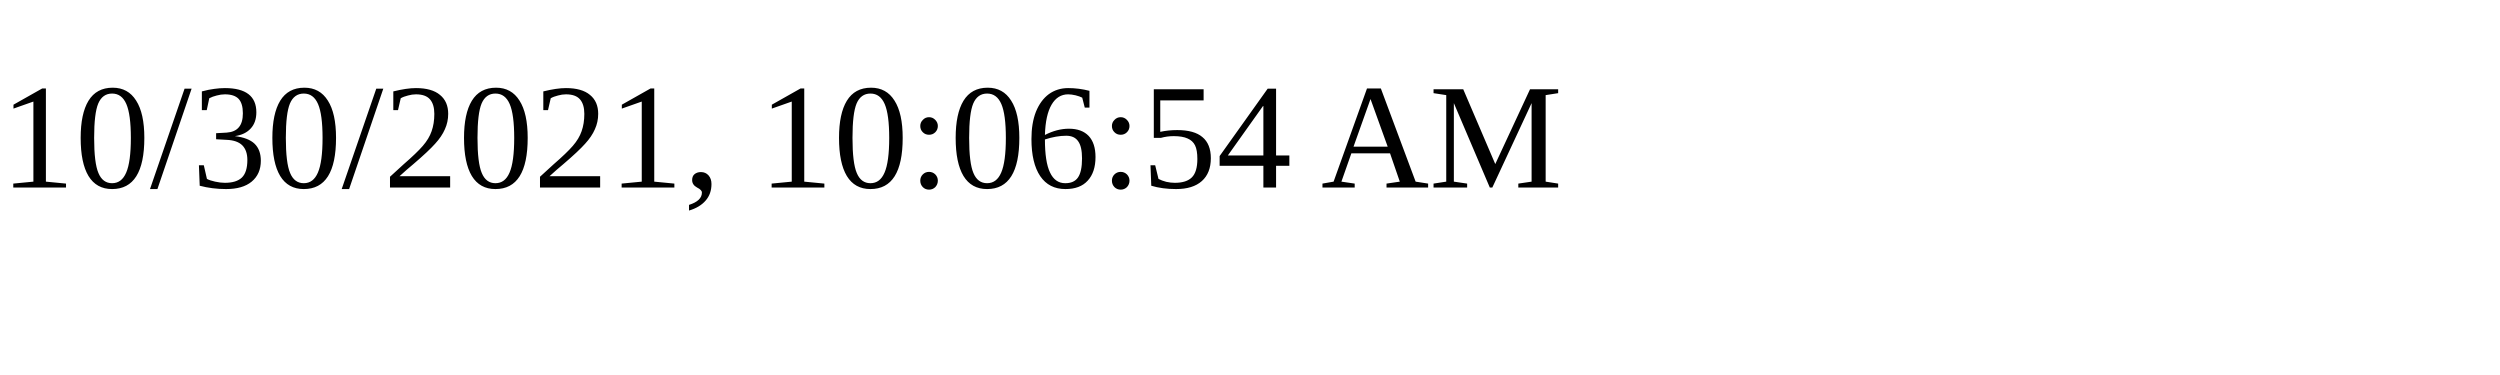
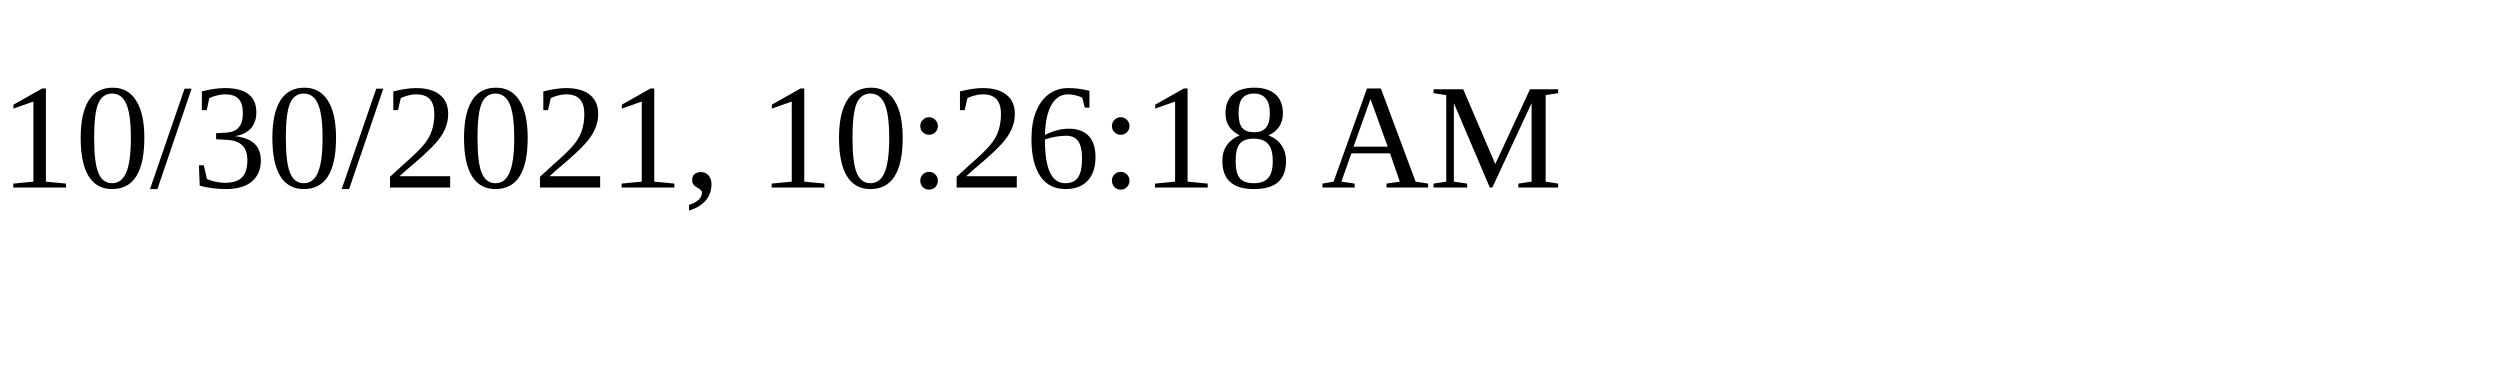
<svg xmlns="http://www.w3.org/2000/svg" height="30" width="200">
-   <text x="0" y="15">10/30/2021, 10:06:54 AM</text>
+   <text x="0" y="15">10/30/2021, 10:26:18 AM</text>
</svg>
